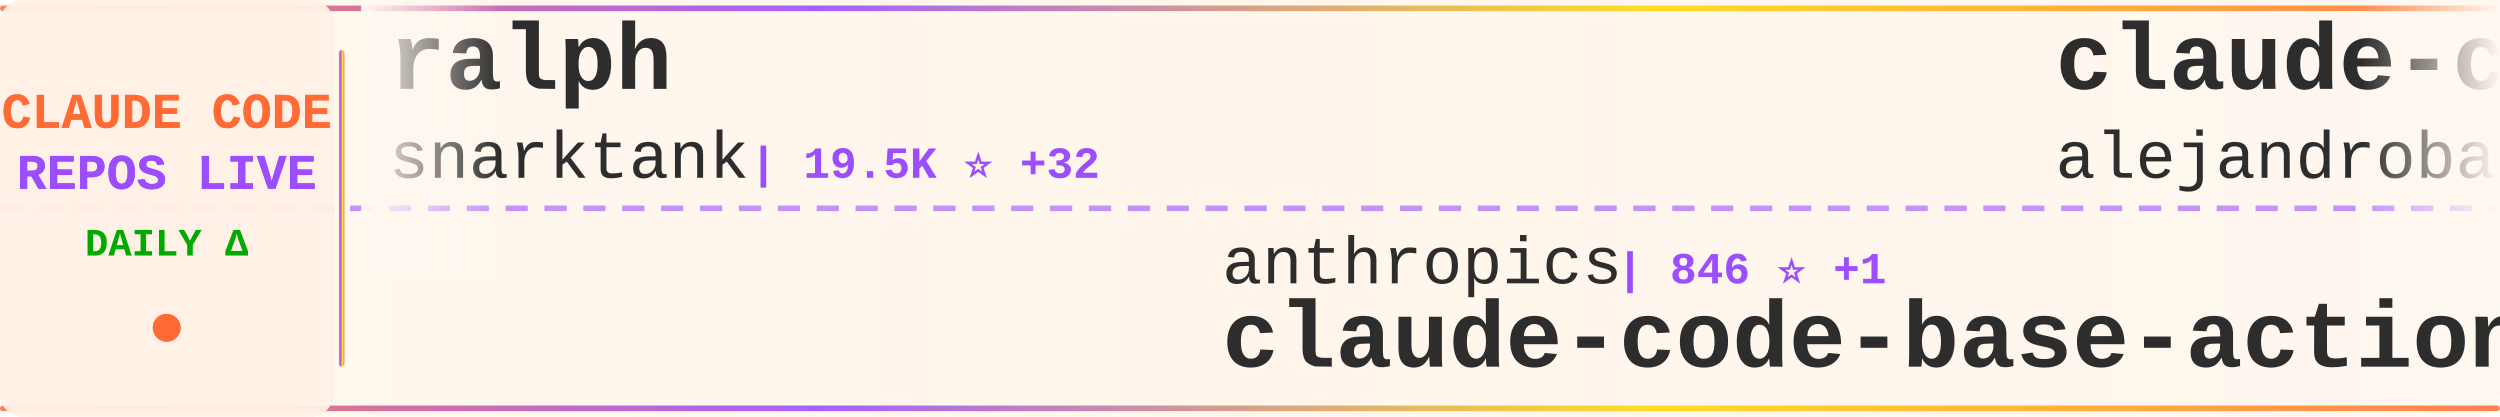
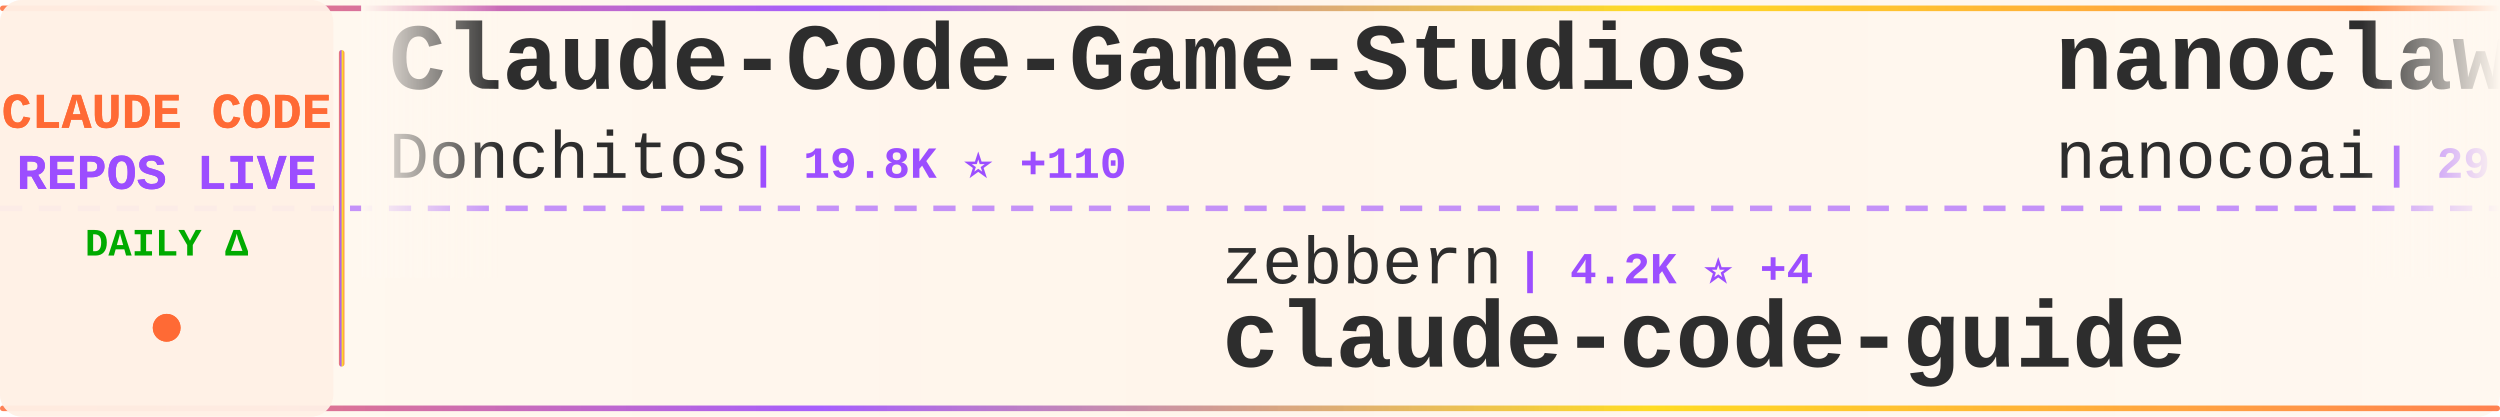
<svg xmlns="http://www.w3.org/2000/svg" width="900" height="150">
  <defs>
    <linearGradient id="tickerBg" x1="0%" y1="0%" x2="100%" y2="0%">
      <stop offset="0%" style="stop-color:#fff8f0;stop-opacity:0.98" />
      <stop offset="50%" style="stop-color:#fff5eb;stop-opacity:1" />
      <stop offset="100%" style="stop-color:#fff8f0;stop-opacity:0.98" />
    </linearGradient>
    <linearGradient id="borderGrad" x1="0%" y1="0%" x2="100%" y2="0%">
      <stop offset="0%" style="stop-color:#FF6B35;stop-opacity:0.85">
        <animate attributeName="stop-opacity" values="0.85;1;0.85" dur="2s" repeatCount="indefinite" />
      </stop>
      <stop offset="33%" style="stop-color:#9C4EFF;stop-opacity:0.9">
        <animate attributeName="stop-opacity" values="0.9;1;0.9" dur="2.2s" repeatCount="indefinite" />
      </stop>
      <stop offset="66%" style="stop-color:#FFD700;stop-opacity:0.85">
        <animate attributeName="stop-opacity" values="0.85;1;0.85" dur="1.8s" repeatCount="indefinite" />
      </stop>
      <stop offset="100%" style="stop-color:#FF6B35;stop-opacity:0.85">
        <animate attributeName="stop-opacity" values="0.85;1;0.85" dur="2s" repeatCount="indefinite" />
      </stop>
    </linearGradient>
    <filter id="textGlow">
      <feGaussianBlur stdDeviation="0.15" result="coloredBlur" />
      <feMerge>
        <feMergeNode in="coloredBlur" />
        <feMergeNode in="SourceGraphic" />
      </feMerge>
    </filter>
    <filter id="metricGlow">
      <feGaussianBlur stdDeviation="0.2" result="coloredBlur" />
      <feMerge>
        <feMergeNode in="coloredBlur" />
        <feMergeNode in="SourceGraphic" />
      </feMerge>
    </filter>
    <linearGradient id="leftFade" x1="0%" y1="0%" x2="100%" y2="0%">
      <stop offset="0%" style="stop-color:#fff8f0;stop-opacity:1" />
      <stop offset="100%" style="stop-color:#fff8f0;stop-opacity:0" />
    </linearGradient>
    <linearGradient id="rightFade" x1="0%" y1="0%" x2="100%" y2="0%">
      <stop offset="0%" style="stop-color:#fff8f0;stop-opacity:0" />
      <stop offset="100%" style="stop-color:#fff8f0;stop-opacity:1" />
    </linearGradient>
  </defs>
  <rect width="900" height="150" fill="url(#tickerBg)" rx="8" />
  <rect x="0" y="2" width="900" height="2" fill="url(#borderGrad)" rx="1" />
  <rect x="0" y="146" width="900" height="2" fill="url(#borderGrad)" rx="1" />
  <line x1="0" y1="75" x2="900" y2="75" stroke="#9C4EFF" stroke-width="2" stroke-dasharray="8 6" opacity="0.6" />
  <rect x="0" y="0" width="120" height="150" fill="#fff0e6" opacity="0.95" rx="8" />
  <text x="60" y="46" font-family="'Courier New', monospace" font-size="18" font-weight="bold" fill="#FF6B35" text-anchor="middle" filter="url(#textGlow)">
    CLAUDE CODE
  </text>
  <text x="60" y="68" font-family="'Courier New', monospace" font-size="18" font-weight="bold" fill="#9C4EFF" text-anchor="middle" filter="url(#textGlow)">
    REPOS LIVE
  </text>
  <text x="60" y="92" font-family="'Courier New', monospace" font-size="14" font-weight="bold" fill="#00aa00" text-anchor="middle">
    DAILY Δ
  </text>
  <circle cx="60" cy="118" r="5" fill="#FF6B35" filter="url(#metricGlow)">
    <animate attributeName="r" values="4;6;4" dur="1.5s" repeatCount="indefinite" />
    <animate attributeName="opacity" values="0.6;1;0.6" dur="1.5s" repeatCount="indefinite" />
  </circle>
  <rect x="122" y="18" width="2" height="114" fill="url(#borderGrad)" rx="1" />
  <clipPath id="tickerClip">
    <rect x="130" y="0" width="770" height="150" />
  </clipPath>
  <g clip-path="url(#tickerClip)">
    <g id="tickerItems">
      <animateTransform attributeName="transform" attributeType="XML" type="translate" from="0 0" to="-3000 0" dur="54s" repeatCount="indefinite" />
      <g transform="translate(0, 0)">
-         <text x="140" y="32" font-family="'Courier New', monospace" font-size="34" font-weight="bold" fill="#2d2d2d">ralph</text>
-         <text x="140" y="64" font-family="'Courier New', monospace" font-size="24" font-weight="normal" fill="#2d2d2d" opacity="1.0">snarktank</text>
-         <text x="270" y="64" font-family="'Courier New', monospace" font-size="16" font-weight="bold" fill="#9C4EFF"> | 19.5K ⭐ +32</text>
+         <text x="140" y="32" font-family="'Courier New', monospace" font-size="34" font-weight="bold" fill="#2d2d2d">Claude-Code-Game-Studios</text>
+         <text x="140" y="64" font-family="'Courier New', monospace" font-size="24" font-weight="normal" fill="#2d2d2d" opacity="1.0">Donchitos</text>
+         <text x="270" y="64" font-family="'Courier New', monospace" font-size="16" font-weight="bold" fill="#9C4EFF"> | 19.8K ⭐ +110</text>
      </g>
      <g transform="translate(300, 0)">
-         <text x="140" y="102" font-family="'Courier New', monospace" font-size="24" font-weight="normal" fill="#2d2d2d" opacity="1.0">anthropics</text>
-         <text x="282" y="102" font-family="'Courier New', monospace" font-size="16" font-weight="bold" fill="#9C4EFF"> | 846 ⭐ +1</text>
-         <text x="140" y="132" font-family="'Courier New', monospace" font-size="34" font-weight="bold" fill="#2d2d2d">claude-code-base-action</text>
+         <text x="140" y="102" font-family="'Courier New', monospace" font-size="24" font-weight="normal" fill="#2d2d2d" opacity="1.0">zebbern</text>
+         <text x="246" y="102" font-family="'Courier New', monospace" font-size="16" font-weight="bold" fill="#9C4EFF"> | 4.2K ⭐ +4</text>
+         <text x="140" y="132" font-family="'Courier New', monospace" font-size="34" font-weight="bold" fill="#2d2d2d">claude-code-guide</text>
      </g>
      <g transform="translate(600, 0)">
-         <text x="140" y="32" font-family="'Courier New', monospace" font-size="34" font-weight="bold" fill="#2d2d2d">claude-code-from-source</text>
-         <text x="140" y="64" font-family="'Courier New', monospace" font-size="24" font-weight="normal" fill="#2d2d2d" opacity="1.0">alejandrobalderas</text>
-         <text x="366" y="64" font-family="'Courier New', monospace" font-size="16" font-weight="bold" fill="#9C4EFF"> | 2.1K ⭐ +7</text>
+         <text x="140" y="32" font-family="'Courier New', monospace" font-size="34" font-weight="bold" fill="#2d2d2d">nanoclaw</text>
+         <text x="140" y="64" font-family="'Courier New', monospace" font-size="24" font-weight="normal" fill="#2d2d2d" opacity="1.0">nanocoai</text>
+         <text x="258" y="64" font-family="'Courier New', monospace" font-size="16" font-weight="bold" fill="#9C4EFF"> | 29.4K ⭐ +51</text>
      </g>
      <g transform="translate(900, 0)">
-         <text x="140" y="102" font-family="'Courier New', monospace" font-size="24" font-weight="normal" fill="#2d2d2d" opacity="1.0">freestylefly</text>
-         <text x="306" y="102" font-family="'Courier New', monospace" font-size="16" font-weight="bold" fill="#9C4EFF"> | 125 ⭐</text>
+         <text x="140" y="102" font-family="'Courier New', monospace" font-size="24" font-weight="normal" fill="#2d2d2d" opacity="1.0">xorespesp</text>
+         <text x="270" y="102" font-family="'Courier New', monospace" font-size="16" font-weight="bold" fill="#9C4EFF"> | 225 ⭐</text>
        <text x="140" y="132" font-family="'Courier New', monospace" font-size="34" font-weight="bold" fill="#2d2d2d">claude-code</text>
      </g>
      <g transform="translate(1200, 0)">
-         <text x="140" y="32" font-family="'Courier New', monospace" font-size="34" font-weight="bold" fill="#2d2d2d">my-claude-code-setup</text>
-         <text x="140" y="64" font-family="'Courier New', monospace" font-size="24" font-weight="normal" fill="#2d2d2d" opacity="1.0">centminmod</text>
-         <text x="282" y="64" font-family="'Courier New', monospace" font-size="16" font-weight="bold" fill="#9C4EFF"> | 2.3K ⭐ +2</text>
+         <text x="140" y="32" font-family="'Courier New', monospace" font-size="34" font-weight="bold" fill="#2d2d2d">claude-code-router</text>
+         <text x="140" y="64" font-family="'Courier New', monospace" font-size="24" font-weight="normal" fill="#2d2d2d" opacity="1.0">musistudio</text>
+         <text x="282" y="64" font-family="'Courier New', monospace" font-size="16" font-weight="bold" fill="#9C4EFF"> | 34.4K ⭐ +64</text>
      </g>
      <g transform="translate(1500, 0)">
-         <text x="140" y="102" font-family="'Courier New', monospace" font-size="24" font-weight="normal" fill="#2d2d2d" opacity="1.0">carlvellotti</text>
-         <text x="306" y="102" font-family="'Courier New', monospace" font-size="16" font-weight="bold" fill="#9C4EFF"> | 2.0K ⭐ +4</text>
-         <text x="140" y="132" font-family="'Courier New', monospace" font-size="34" font-weight="bold" fill="#2d2d2d">claude-code-pm-course</text>
+         <text x="140" y="102" font-family="'Courier New', monospace" font-size="24" font-weight="normal" fill="#2d2d2d" opacity="1.0">1rgs</text>
+         <text x="210" y="102" font-family="'Courier New', monospace" font-size="16" font-weight="bold" fill="#9C4EFF"> | 3.6K ⭐ +4</text>
+         <text x="140" y="132" font-family="'Courier New', monospace" font-size="34" font-weight="bold" fill="#2d2d2d">claude-code-proxy</text>
      </g>
      <g transform="translate(1800, 0)">
-         <text x="140" y="32" font-family="'Courier New', monospace" font-size="34" font-weight="bold" fill="#2d2d2d">claude-code-action</text>
-         <text x="140" y="64" font-family="'Courier New', monospace" font-size="24" font-weight="normal" fill="#2d2d2d" opacity="1.0">anthropics</text>
-         <text x="282" y="64" font-family="'Courier New', monospace" font-size="16" font-weight="bold" fill="#9C4EFF"> | 7.7K ⭐ +18</text>
+         <text x="140" y="32" font-family="'Courier New', monospace" font-size="34" font-weight="bold" fill="#2d2d2d">claude-code-rust</text>
+         <text x="140" y="64" font-family="'Courier New', monospace" font-size="24" font-weight="normal" fill="#2d2d2d" opacity="1.0">lorryjovens-hub</text>
+         <text x="342" y="64" font-family="'Courier New', monospace" font-size="16" font-weight="bold" fill="#9C4EFF"> | 1.6K ⭐ +1</text>
      </g>
      <g transform="translate(2100, 0)">
-         <text x="140" y="102" font-family="'Courier New', monospace" font-size="24" font-weight="normal" fill="#2d2d2d" opacity="1.0">shareAI-lab</text>
-         <text x="294" y="102" font-family="'Courier New', monospace" font-size="16" font-weight="bold" fill="#9C4EFF"> | 62.3K ⭐ +156</text>
-         <text x="140" y="132" font-family="'Courier New', monospace" font-size="34" font-weight="bold" fill="#2d2d2d">learn-claude-code</text>
+         <text x="140" y="102" font-family="'Courier New', monospace" font-size="24" font-weight="normal" fill="#2d2d2d" opacity="1.0">wanshuiyin</text>
+         <text x="282" y="102" font-family="'Courier New', monospace" font-size="16" font-weight="bold" fill="#9C4EFF"> | 10.5K ⭐ +75</text>
+         <text x="140" y="132" font-family="'Courier New', monospace" font-size="34" font-weight="bold" fill="#2d2d2d">Auto-claude-code-researc...</text>
      </g>
      <g transform="translate(2400, 0)">
-         <text x="140" y="32" font-family="'Courier New', monospace" font-size="34" font-weight="bold" fill="#2d2d2d">claude-code-system-promp...</text>
-         <text x="140" y="64" font-family="'Courier New', monospace" font-size="24" font-weight="normal" fill="#2d2d2d" opacity="1.0">Piebald-AI</text>
-         <text x="282" y="64" font-family="'Courier New', monospace" font-size="16" font-weight="bold" fill="#9C4EFF"> | 10.5K ⭐ +25</text>
+         <text x="140" y="32" font-family="'Courier New', monospace" font-size="34" font-weight="bold" fill="#2d2d2d">skills</text>
+         <text x="140" y="64" font-family="'Courier New', monospace" font-size="24" font-weight="normal" fill="#2d2d2d" opacity="1.0">anthropics</text>
+         <text x="282" y="64" font-family="'Courier New', monospace" font-size="16" font-weight="bold" fill="#9C4EFF"> | 140.3K ⭐ +504</text>
      </g>
      <g transform="translate(2700, 0)">
-         <text x="140" y="102" font-family="'Courier New', monospace" font-size="24" font-weight="normal" fill="#2d2d2d" opacity="1.0">JrCx7scC</text>
-         <text x="258" y="102" font-family="'Courier New', monospace" font-size="16" font-weight="bold" fill="#9C4EFF"> | 368 ⭐</text>
-         <text x="140" y="132" font-family="'Courier New', monospace" font-size="34" font-weight="bold" fill="#2d2d2d">claude-code-source</text>
+         <text x="140" y="102" font-family="'Courier New', monospace" font-size="24" font-weight="normal" fill="#2d2d2d" opacity="1.0">mehmoodosman</text>
+         <text x="306" y="102" font-family="'Courier New', monospace" font-size="16" font-weight="bold" fill="#9C4EFF"> | 168 ⭐</text>
+         <text x="140" y="132" font-family="'Courier New', monospace" font-size="34" font-weight="bold" fill="#2d2d2d">claude-code</text>
      </g>
      <g transform="translate(3000, 0)">
-         <text x="140" y="32" font-family="'Courier New', monospace" font-size="34" font-weight="bold" fill="#2d2d2d">ralph</text>
-         <text x="140" y="64" font-family="'Courier New', monospace" font-size="24" font-weight="normal" fill="#2d2d2d" opacity="1.0">snarktank</text>
-         <text x="270" y="64" font-family="'Courier New', monospace" font-size="16" font-weight="bold" fill="#9C4EFF"> | 19.5K ⭐ +32</text>
+         <text x="140" y="32" font-family="'Courier New', monospace" font-size="34" font-weight="bold" fill="#2d2d2d">Claude-Code-Game-Studios</text>
+         <text x="140" y="64" font-family="'Courier New', monospace" font-size="24" font-weight="normal" fill="#2d2d2d" opacity="1.0">Donchitos</text>
+         <text x="270" y="64" font-family="'Courier New', monospace" font-size="16" font-weight="bold" fill="#9C4EFF"> | 19.8K ⭐ +110</text>
      </g>
      <g transform="translate(3300, 0)">
-         <text x="140" y="102" font-family="'Courier New', monospace" font-size="24" font-weight="normal" fill="#2d2d2d" opacity="1.0">anthropics</text>
-         <text x="282" y="102" font-family="'Courier New', monospace" font-size="16" font-weight="bold" fill="#9C4EFF"> | 846 ⭐ +1</text>
-         <text x="140" y="132" font-family="'Courier New', monospace" font-size="34" font-weight="bold" fill="#2d2d2d">claude-code-base-action</text>
+         <text x="140" y="102" font-family="'Courier New', monospace" font-size="24" font-weight="normal" fill="#2d2d2d" opacity="1.0">zebbern</text>
+         <text x="246" y="102" font-family="'Courier New', monospace" font-size="16" font-weight="bold" fill="#9C4EFF"> | 4.2K ⭐ +4</text>
+         <text x="140" y="132" font-family="'Courier New', monospace" font-size="34" font-weight="bold" fill="#2d2d2d">claude-code-guide</text>
      </g>
      <g transform="translate(3600, 0)">
-         <text x="140" y="32" font-family="'Courier New', monospace" font-size="34" font-weight="bold" fill="#2d2d2d">claude-code-from-source</text>
-         <text x="140" y="64" font-family="'Courier New', monospace" font-size="24" font-weight="normal" fill="#2d2d2d" opacity="1.0">alejandrobalderas</text>
-         <text x="366" y="64" font-family="'Courier New', monospace" font-size="16" font-weight="bold" fill="#9C4EFF"> | 2.1K ⭐ +7</text>
+         <text x="140" y="32" font-family="'Courier New', monospace" font-size="34" font-weight="bold" fill="#2d2d2d">nanoclaw</text>
+         <text x="140" y="64" font-family="'Courier New', monospace" font-size="24" font-weight="normal" fill="#2d2d2d" opacity="1.0">nanocoai</text>
+         <text x="258" y="64" font-family="'Courier New', monospace" font-size="16" font-weight="bold" fill="#9C4EFF"> | 29.4K ⭐ +51</text>
      </g>
      <g transform="translate(3900, 0)">
-         <text x="140" y="102" font-family="'Courier New', monospace" font-size="24" font-weight="normal" fill="#2d2d2d" opacity="1.0">freestylefly</text>
-         <text x="306" y="102" font-family="'Courier New', monospace" font-size="16" font-weight="bold" fill="#9C4EFF"> | 125 ⭐</text>
+         <text x="140" y="102" font-family="'Courier New', monospace" font-size="24" font-weight="normal" fill="#2d2d2d" opacity="1.0">xorespesp</text>
+         <text x="270" y="102" font-family="'Courier New', monospace" font-size="16" font-weight="bold" fill="#9C4EFF"> | 225 ⭐</text>
        <text x="140" y="132" font-family="'Courier New', monospace" font-size="34" font-weight="bold" fill="#2d2d2d">claude-code</text>
      </g>
    </g>
  </g>
  <rect x="130" y="0" width="50" height="100" fill="url(#leftFade)" />
  <rect x="850" y="0" width="50" height="100" fill="url(#rightFade)" />
</svg>
